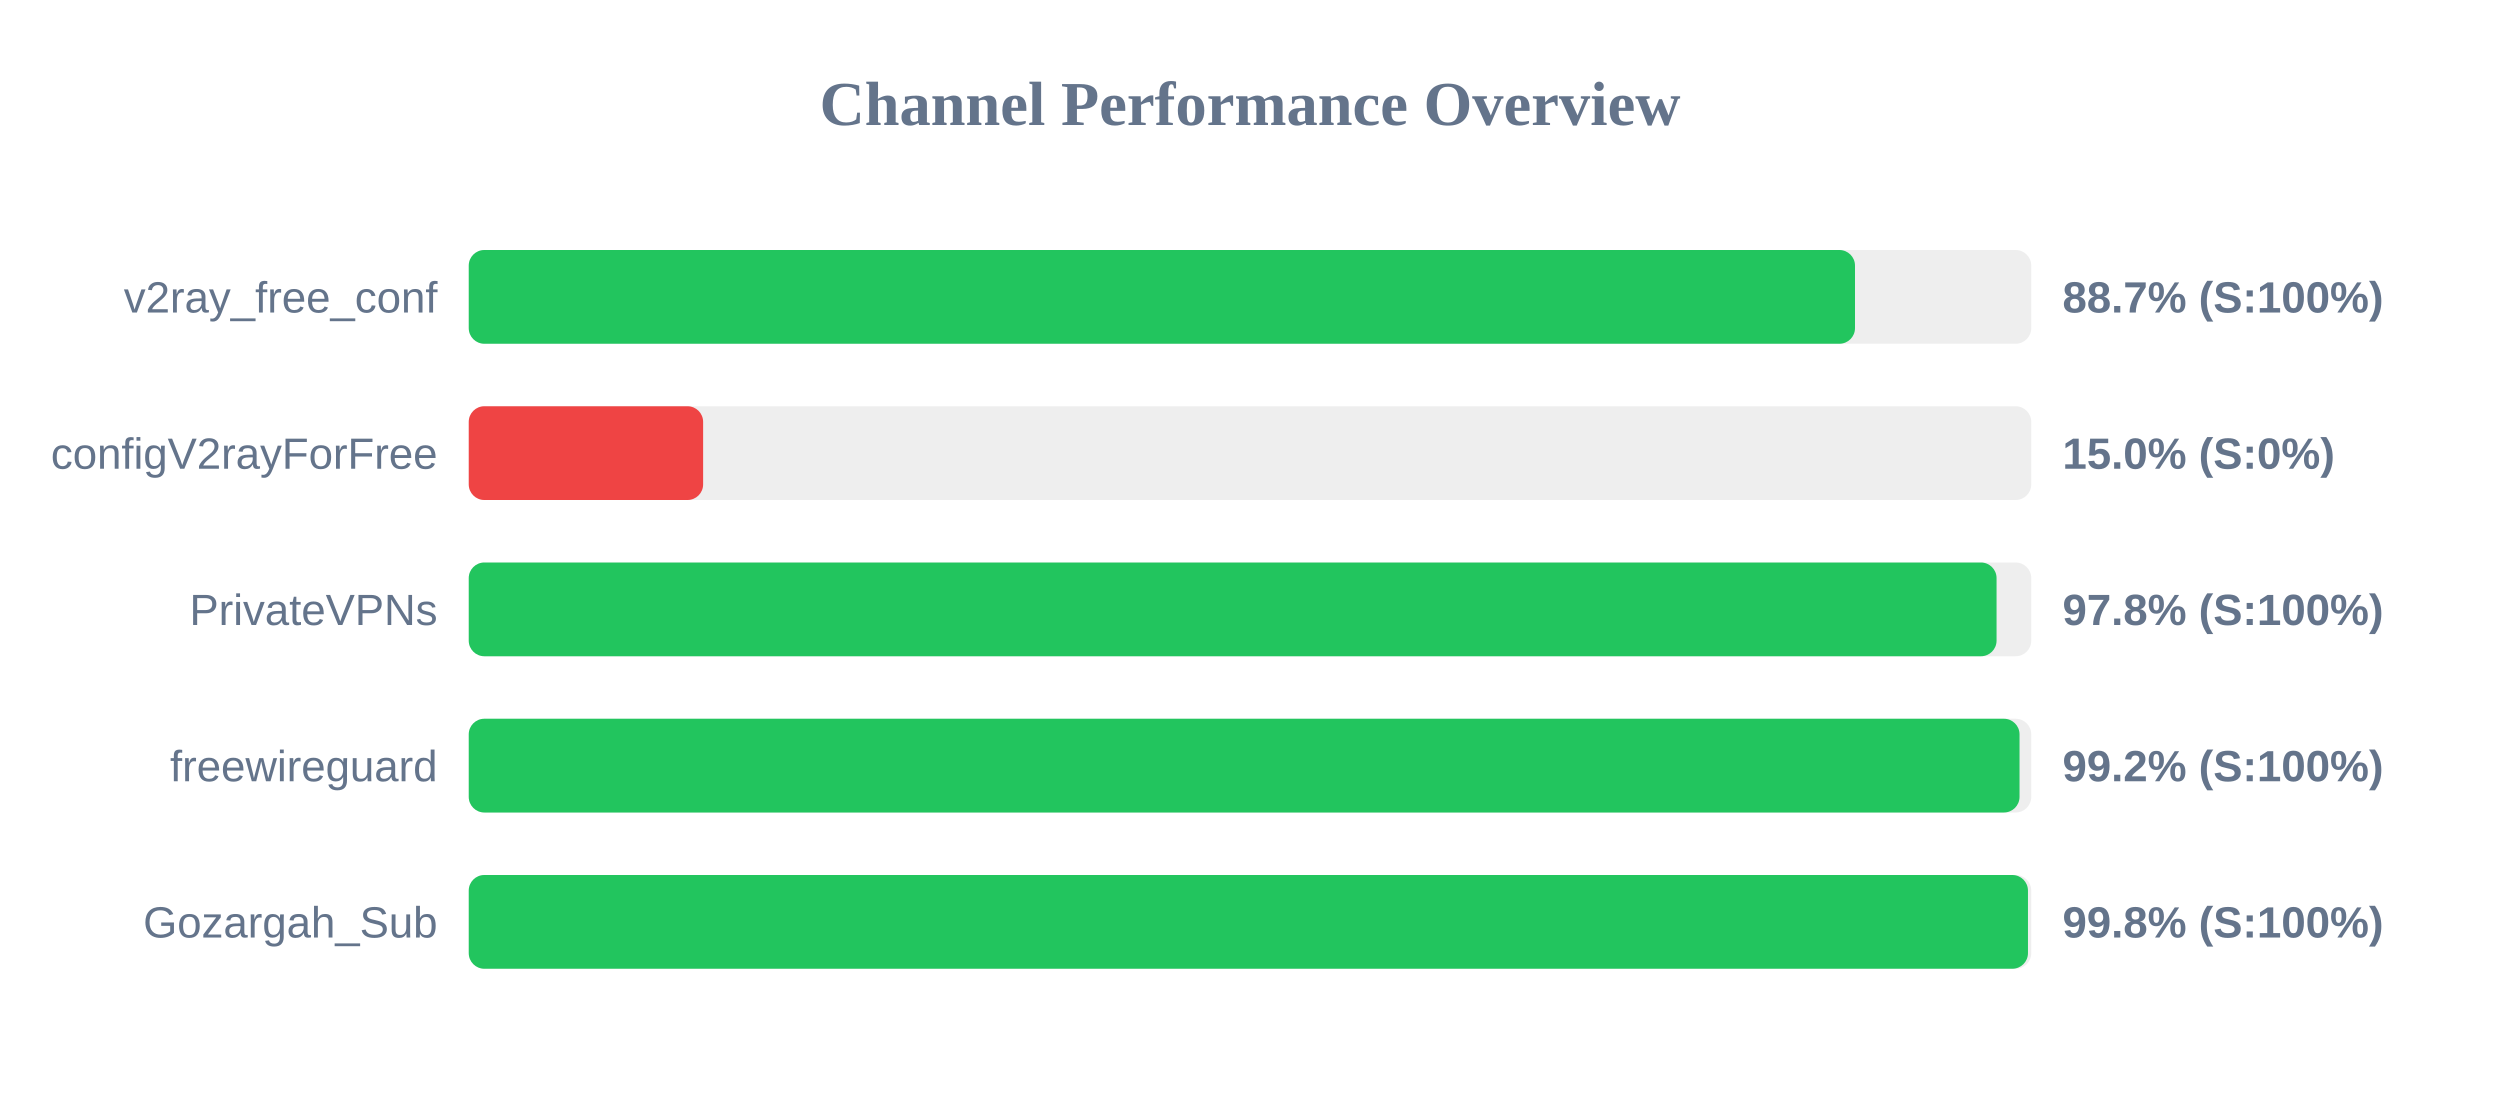
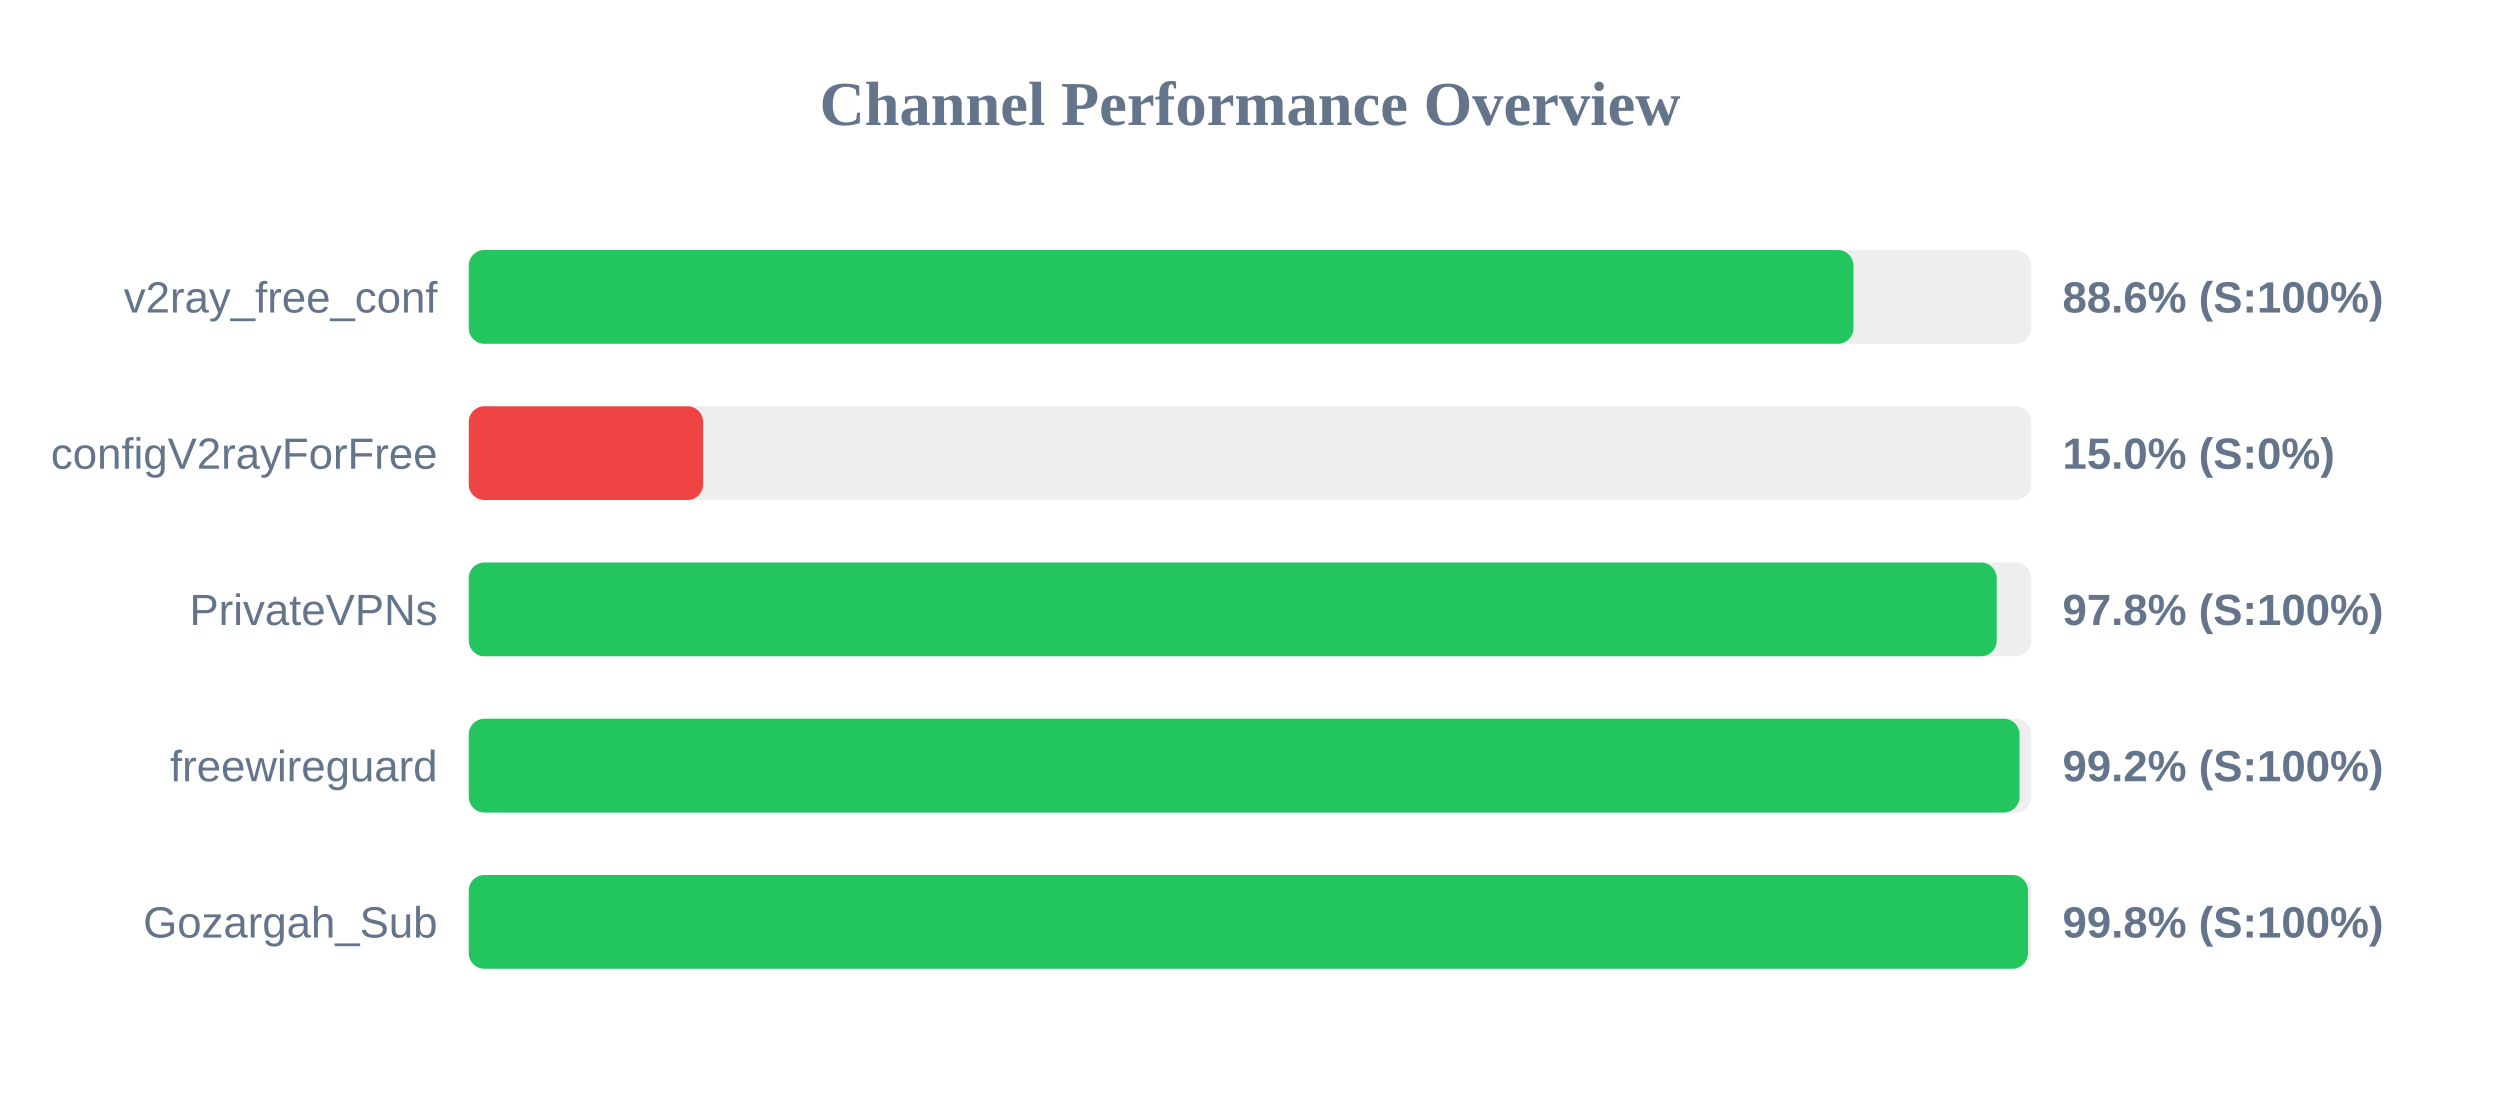
<svg xmlns="http://www.w3.org/2000/svg" width="800" height="350" version="1.1">
  <style>
        .row { font: 14px Arial; fill: #64748b; }
        .score { font: bold 14px Arial; fill: #64748b; }
    </style>
  <text x="400" y="40" text-anchor="middle" font-size="20px" font-weight="bold" fill="#64748b">Channel Performance Overview</text>
  <rect x="150" y="80" width="500" height="30" fill="#eee" rx="5" />
-   <rect x="150" y="80" width="443.6" height="30" fill="#22c55e" rx="5" />
+   <rect x="150" y="80" width="443.1" height="30" fill="#22c55e" rx="5" />
  <text x="140" y="100" text-anchor="end" class="row">v2ray_free_conf</text>
-   <text x="660" y="100" text-anchor="start" class="score">88.7% (S:100%)</text>
+   <text x="660" y="100" text-anchor="start" class="score">88.6% (S:100%)</text>
  <rect x="150" y="130" width="500" height="30" fill="#eee" rx="5" />
  <rect x="150" y="130" width="75.0" height="30" fill="#ef4444" rx="5" />
  <text x="140" y="150" text-anchor="end" class="row">configV2rayForFree</text>
  <text x="660" y="150" text-anchor="start" class="score">15.0% (S:0%)</text>
  <rect x="150" y="180" width="500" height="30" fill="#eee" rx="5" />
-   <rect x="150" y="180" width="488.9" height="30" fill="#22c55e" rx="5" />
+   <rect x="150" y="180" width="488.95" height="30" fill="#22c55e" rx="5" />
  <text x="140" y="200" text-anchor="end" class="row">PrivateVPNs</text>
  <text x="660" y="200" text-anchor="start" class="score">97.8% (S:100%)</text>
  <rect x="150" y="230" width="500" height="30" fill="#eee" rx="5" />
  <rect x="150" y="230" width="496.25" height="30" fill="#22c55e" rx="5" />
  <text x="140" y="250" text-anchor="end" class="row">freewireguard</text>
  <text x="660" y="250" text-anchor="start" class="score">99.2% (S:100%)</text>
  <rect x="150" y="280" width="500" height="30" fill="#eee" rx="5" />
  <rect x="150" y="280" width="498.95" height="30" fill="#22c55e" rx="5" />
  <text x="140" y="300" text-anchor="end" class="row">Gozargah_Sub</text>
  <text x="660" y="300" text-anchor="start" class="score">99.8% (S:100%)</text>
</svg>
